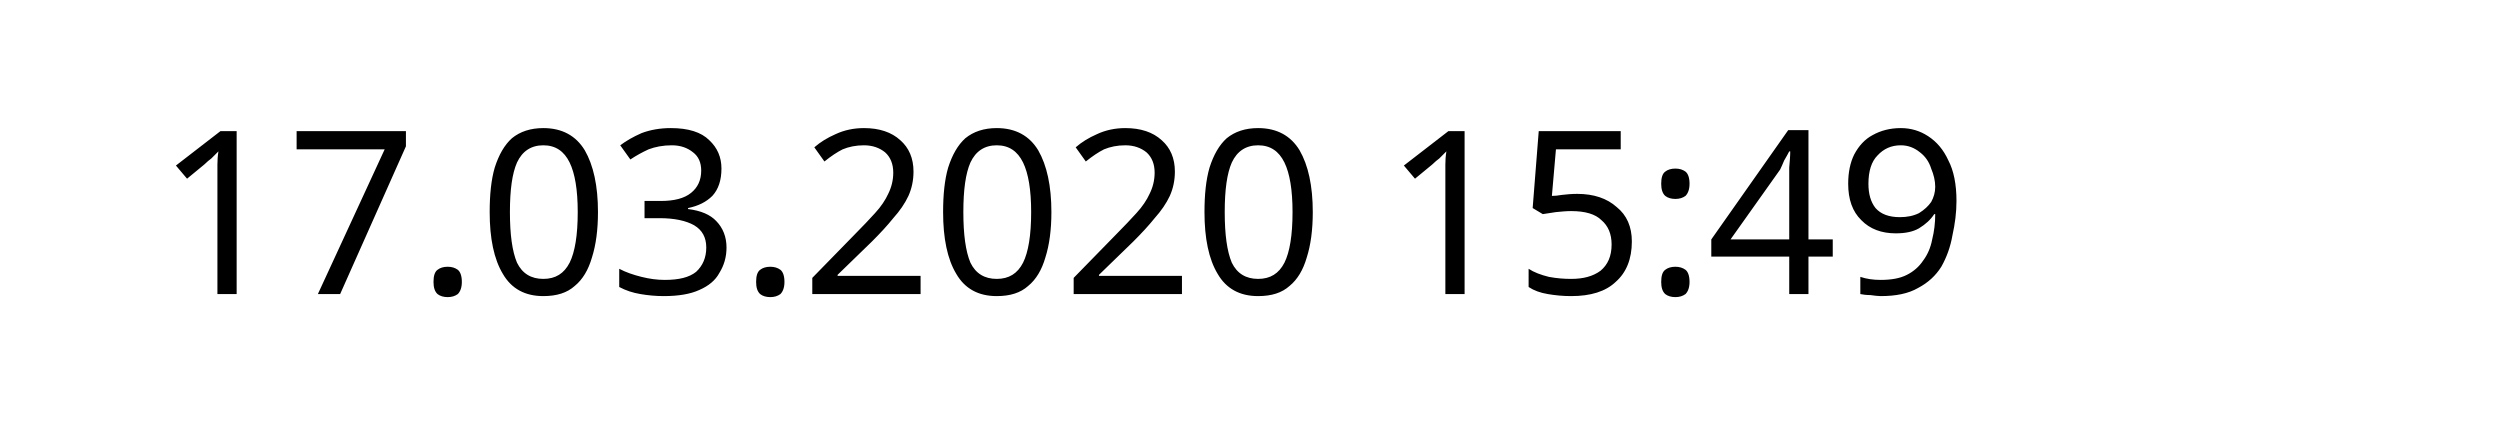
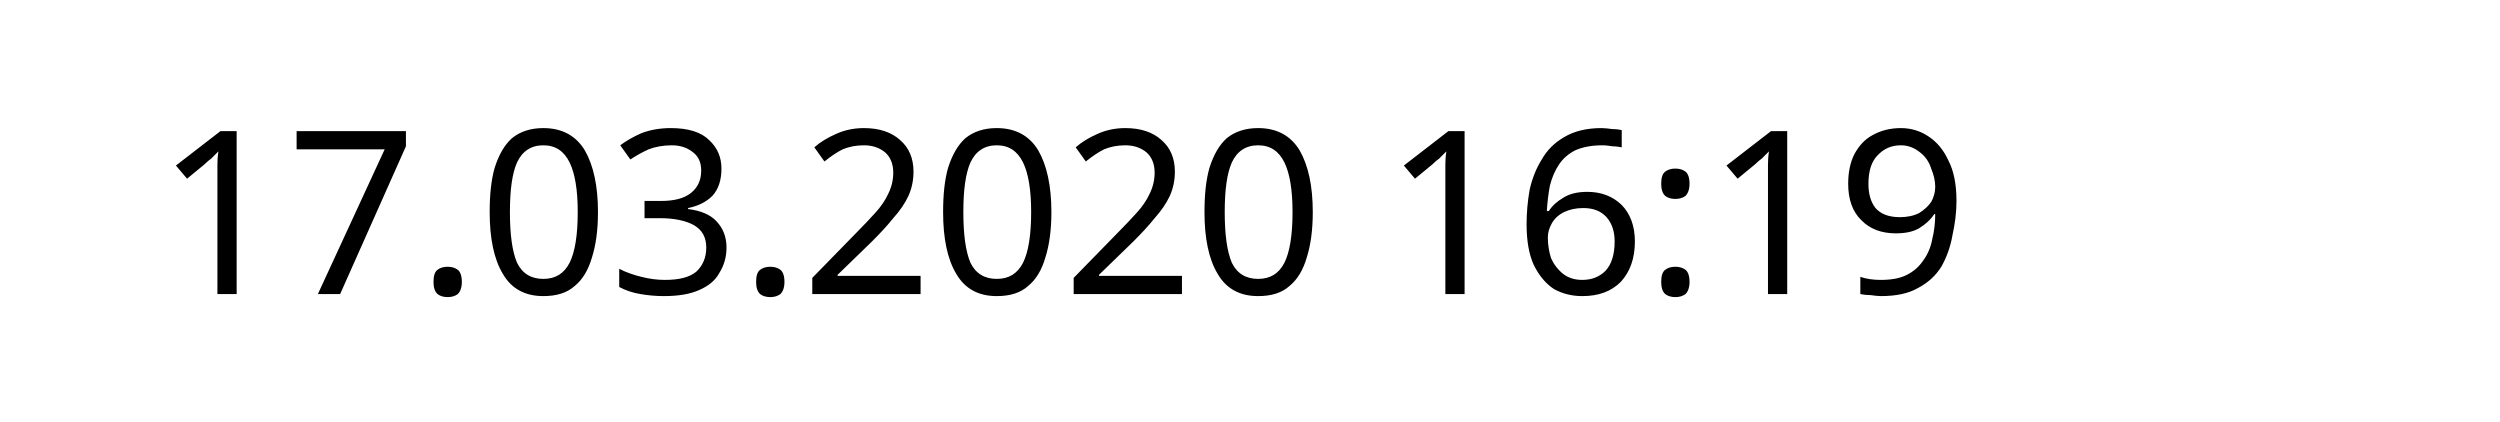
<svg xmlns="http://www.w3.org/2000/svg" width="145.872" height="24.609" viewBox="0 0 38.595 6.511" version="1.1" id="svg8">
  <defs id="defs2" />
  <g id="layer1" transform="translate(-90.7138,-137.3976)">
    <text xml:space="preserve" style="font-style:normal;font-weight:normal;font-size:10.583px;line-height:1.25;font-family:sans-serif;letter-spacing:0px;word-spacing:0px;fill:#000000;fill-opacity:1;stroke:none;stroke-width:0.265" x="93.117" y="141.937" id="text12">
-       <tspan id="tspan10" x="93.117" y="141.937" style="font-size:3.528px;stroke-width:0.265">17.03.2020 15:49</tspan>
+       <tspan id="tspan10" x="93.117" y="141.937" style="font-size:3.528px;stroke-width:0.265">17.03.2020 16:19</tspan>
    </text>
  </g>
</svg>
